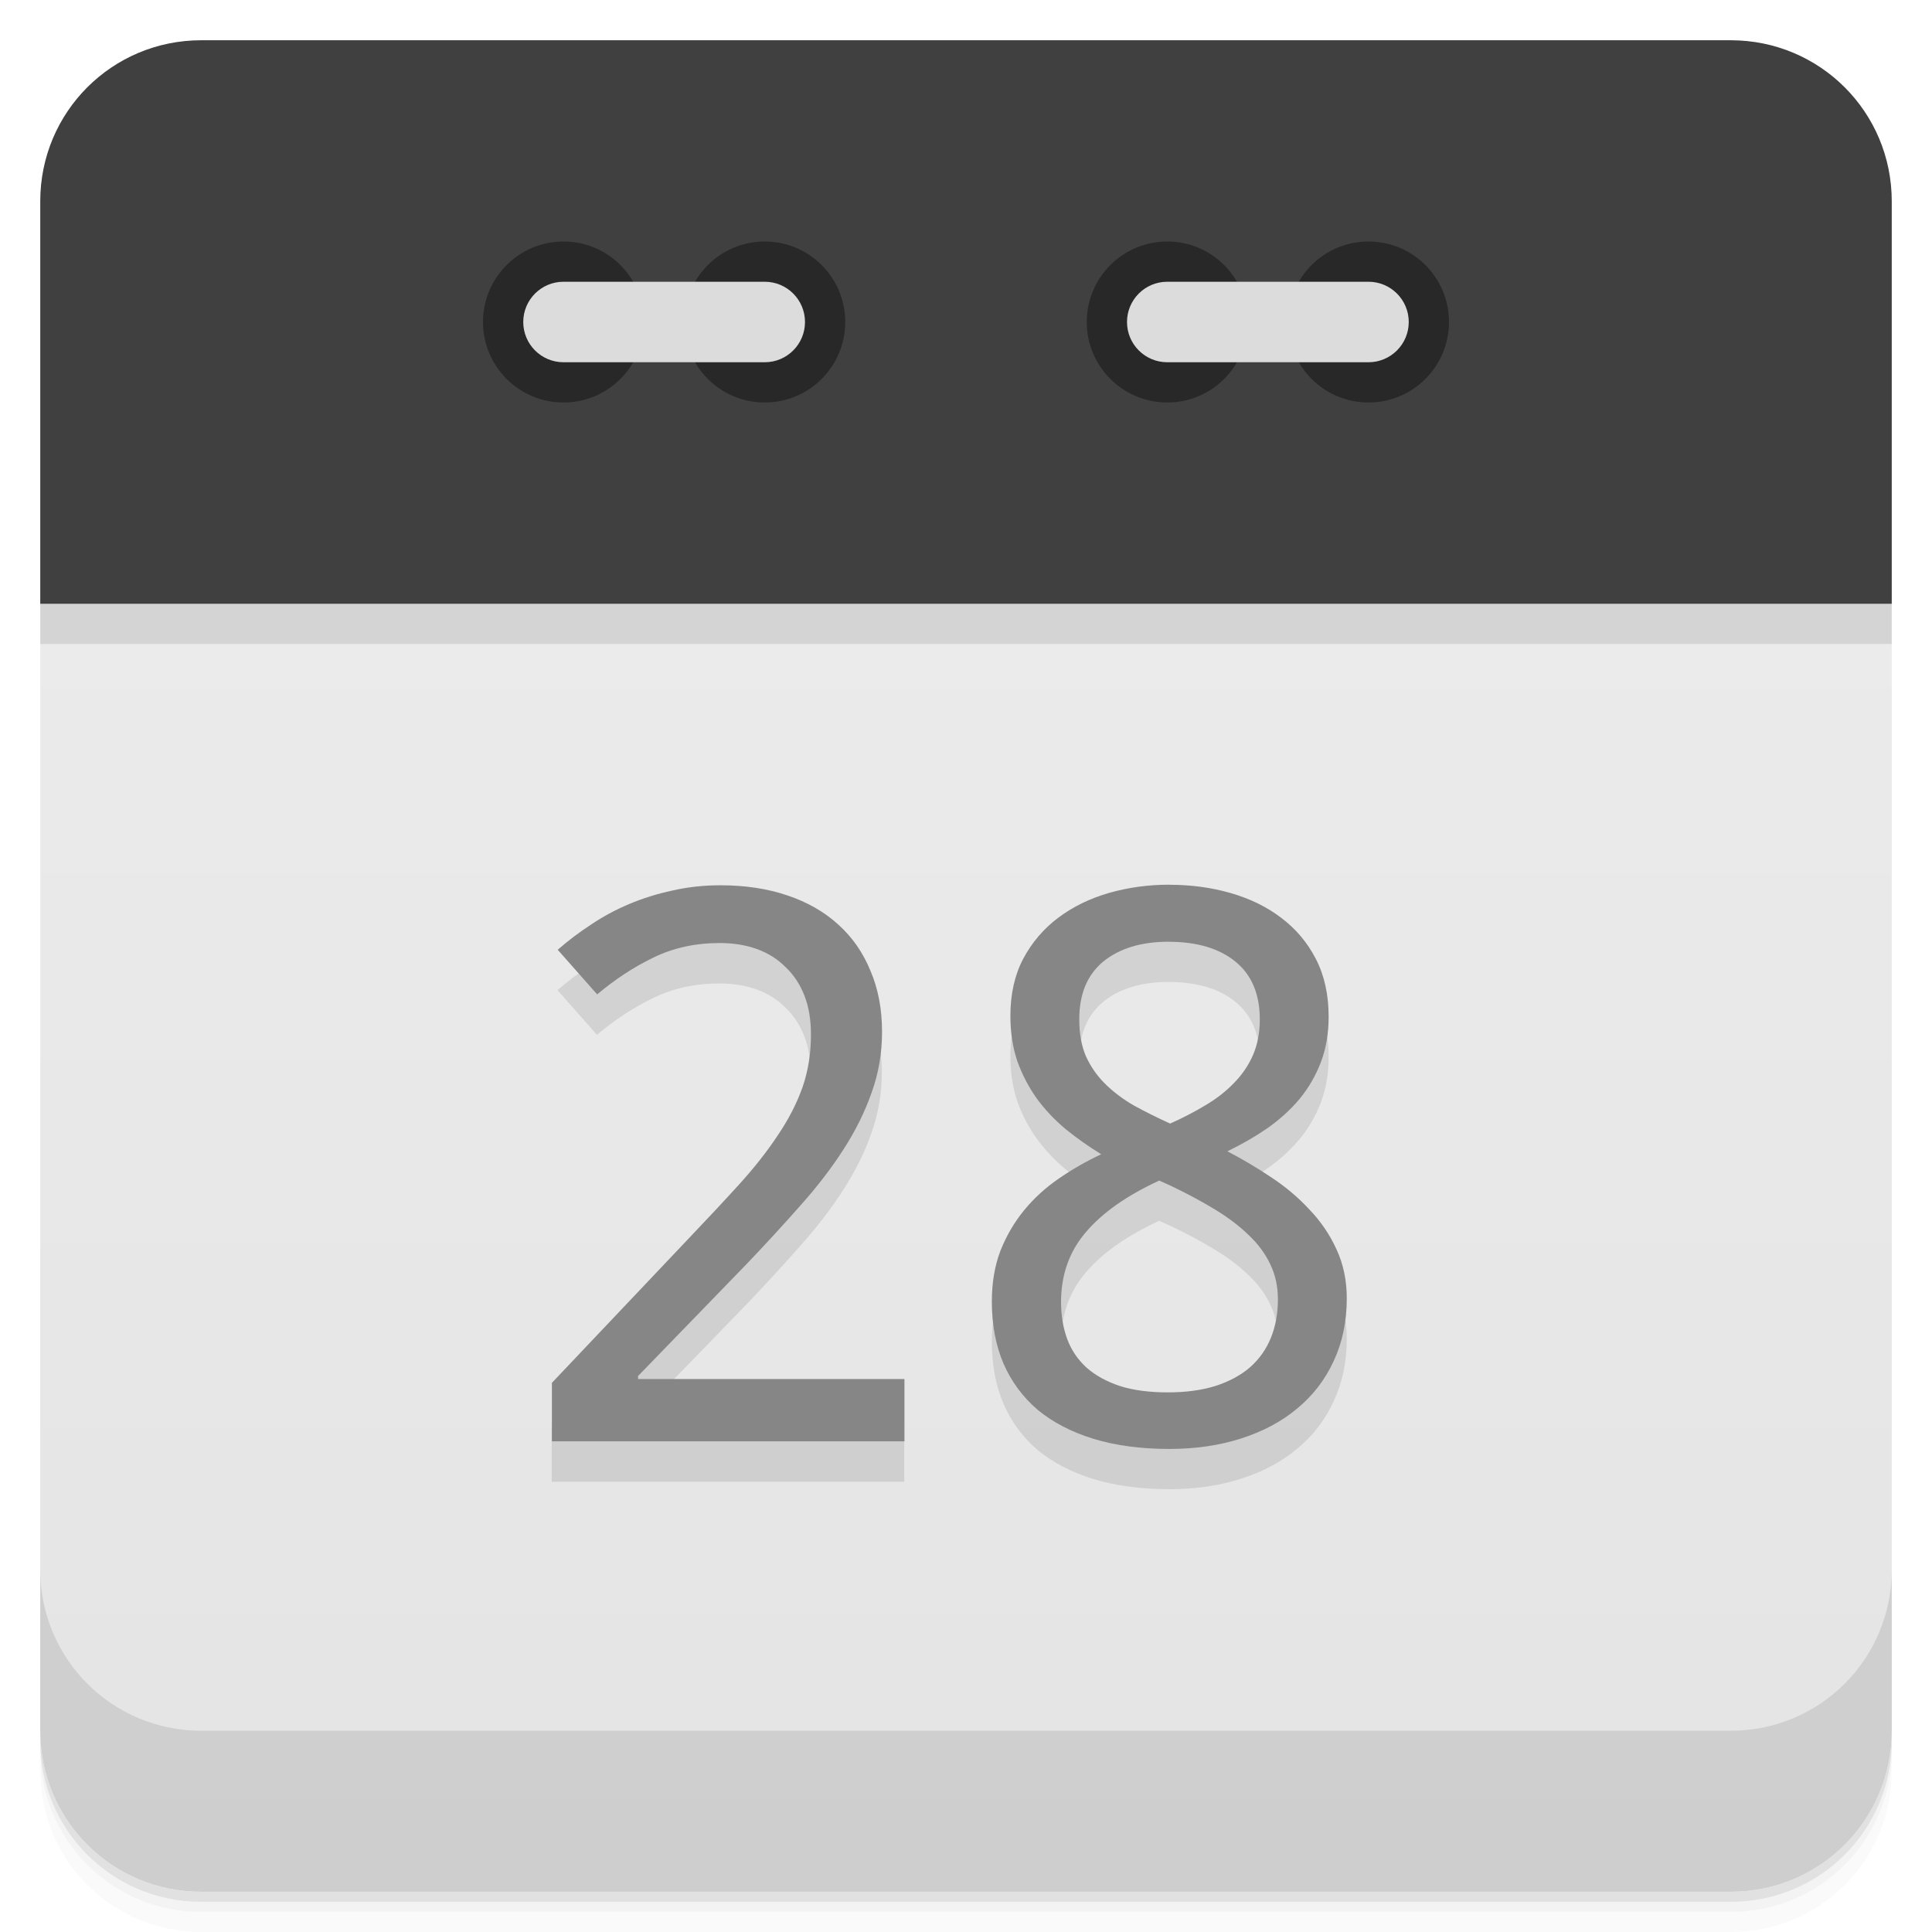
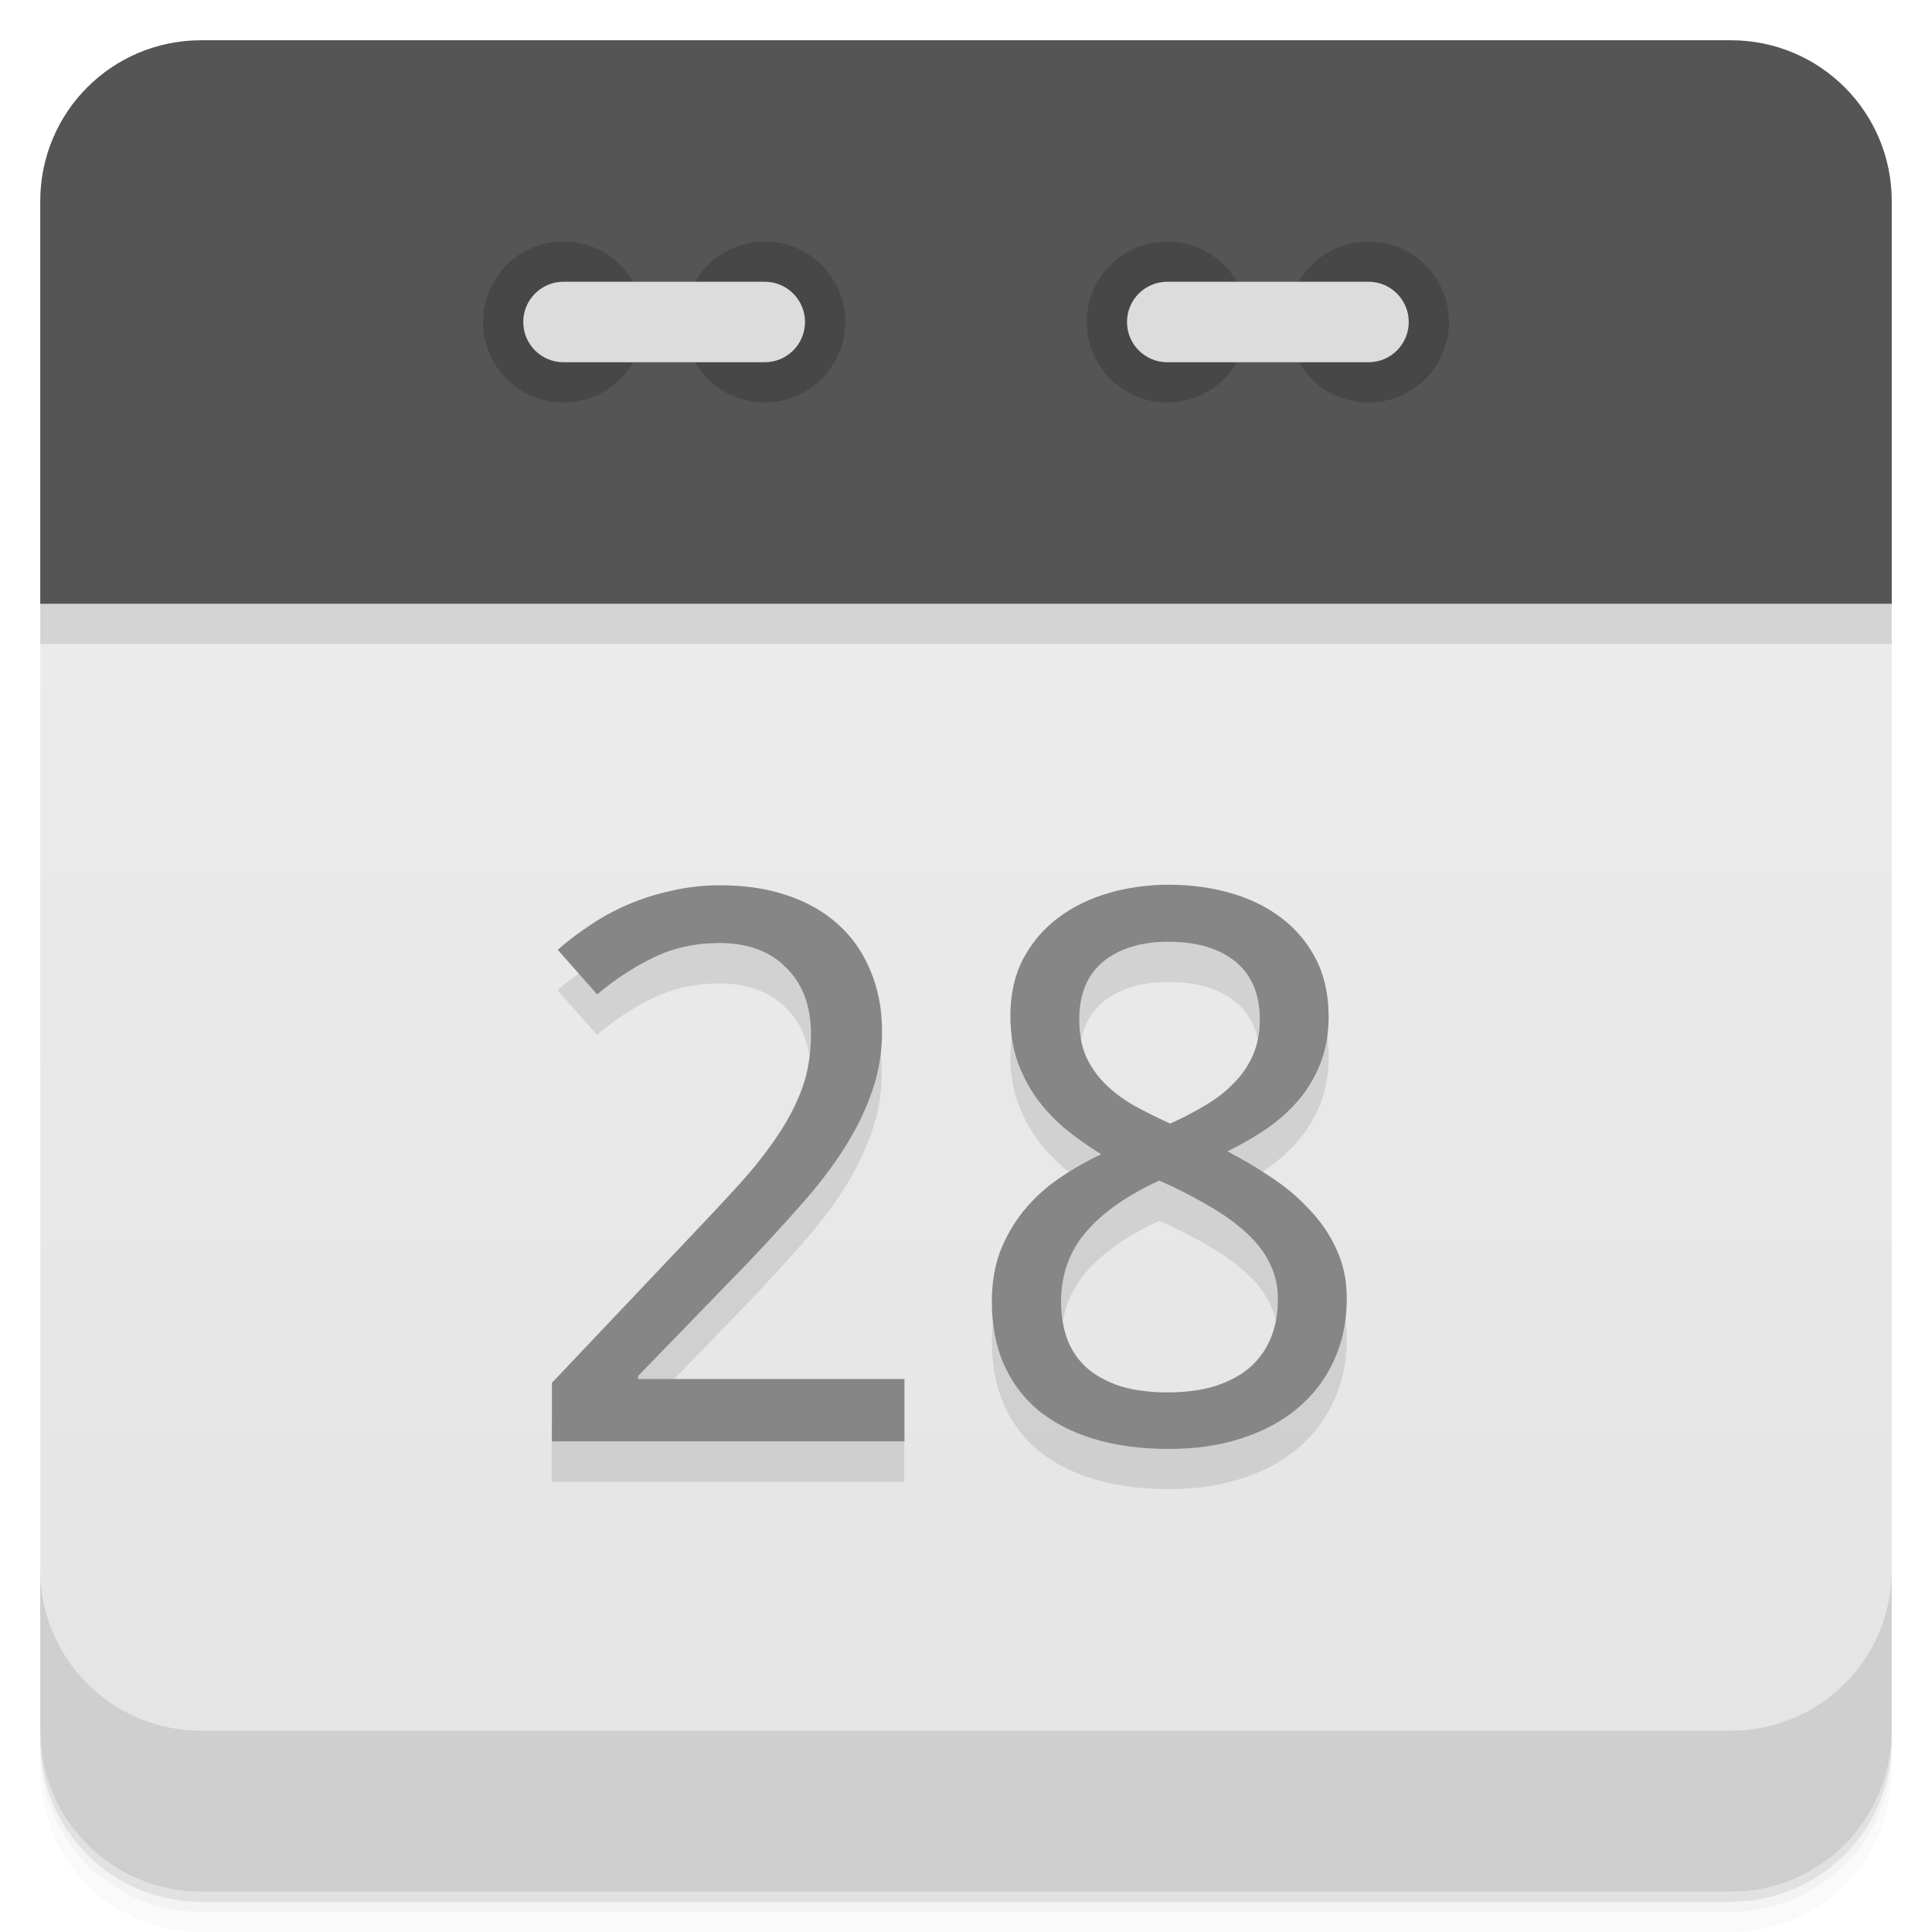
<svg xmlns="http://www.w3.org/2000/svg" version="1.1" viewBox="0 0 48 48">
  <defs>
    <linearGradient id="bg" x2="0" y1="1" y2="47" gradientUnits="userSpaceOnUse">
      <stop style="stop-color:#eee" offset="0" />
      <stop style="stop-color:#e4e4e4" offset="1" />
    </linearGradient>
  </defs>
  <path d="m1 43v0.25c0 2.216 1.784 4 4 4h38c2.216 0 4-1.784 4-4v-0.25c0 2.216-1.784 4-4 4h-38c-2.216 0-4-1.784-4-4zm0 0.5v0.5c0 2.216 1.784 4 4 4h38c2.216 0 4-1.784 4-4v-0.5c0 2.216-1.784 4-4 4h-38c-2.216 0-4-1.784-4-4z" style="opacity:.02" />
  <path d="m1 43.25v0.25c0 2.216 1.784 4 4 4h38c2.216 0 4-1.784 4-4v-0.25c0 2.216-1.784 4-4 4h-38c-2.216 0-4-1.784-4-4z" style="opacity:.05" />
  <path d="m1 43v0.25c0 2.216 1.784 4 4 4h38c2.216 0 4-1.784 4-4v-0.25c0 2.216-1.784 4-4 4h-38c-2.216 0-4-1.784-4-4z" style="opacity:.1" />
  <path d="m24 13.5c-11 0-22 0.5-23 1.5v28c0 2.216 1.784 4 4 4h38c2.216 0 4-1.784 4-4v-28c-1-1-12-1.5-23-1.5z" style="fill:url(#bg)" />
  <path d="m1 16h46v-1c-2-2-44-2-46 0z" style="opacity:.1" />
-   <path d="m5 1c-2.216 0-4 1.784-4 4v10h46v-10c0-2.216-1.784-4-4-4h-38z" style="fill:#404040" />
+   <path d="m5 1c-2.216 0-4 1.784-4 4v10h46v-10c0-2.216-1.784-4-4-4h-38z" style="fill:#555" />
  <path d="m1 39v4c0 2.216 1.784 4 4 4h38c2.216 0 4-1.784 4-4v-4c0 2.216-1.784 4-4 4h-38c-2.216 0-4-1.784-4-4z" style="opacity:.1" />
-   <circle cx="14" cy="8" r="2" style="fill:#282828" />
-   <circle cx="19" cy="8" r="2" style="fill:#282828" />
+   <circle cx="14" cy="8" r="2" style="fill:#474747" />
+   <circle cx="19" cy="8" r="2" style="fill:#474747" />
  <rect x="13" y="7" width="7" height="2" rx="1" style="fill:#dcdcdc" />
-   <circle cx="29" cy="8" r="2" style="fill:#282828" />
-   <circle cx="34" cy="8" r="2" style="fill:#282828" />
+   <circle cx="29" cy="8" r="2" style="fill:#474747" />
+   <circle cx="34" cy="8" r="2" style="fill:#474747" />
  <rect x="28" y="7" width="7" height="2" rx="1" style="fill:#dcdcdc" />
  <g transform="matrix(1.0155 0 0 .98474 -1.0005 -1.0001)" style="opacity:.10">
    <path d="m23.11 38.4h-8.627v-1.476l3.311-3.604q0.709-0.766 1.268-1.4 0.558-0.634 0.946-1.239 0.397-0.605 0.605-1.211 0.208-0.615 0.208-1.334 0-0.558-0.161-0.984t-0.463-0.719q-0.293-0.303-0.7-0.454t-0.908-0.151q-0.899 0-1.627 0.369-0.719 0.359-1.372 0.927l-0.965-1.126q0.378-0.341 0.813-0.634 0.435-0.303 0.936-0.52 0.501-0.218 1.059-0.341 0.558-0.132 1.173-0.132 0.908 0 1.636 0.255 0.738 0.255 1.249 0.738 0.511 0.473 0.785 1.163 0.284 0.681 0.284 1.542 0 0.804-0.255 1.532-0.246 0.728-0.691 1.438-0.435 0.7-1.05 1.409-0.605 0.709-1.315 1.476l-2.658 2.828v0.076h6.517v1.57z" />
    <path d="m29.594 24.353q0.795 0 1.495 0.208 0.709 0.208 1.239 0.624 0.539 0.416 0.851 1.04t0.312 1.457q0 0.634-0.189 1.145t-0.52 0.927q-0.331 0.407-0.785 0.738-0.454 0.322-0.984 0.586 0.549 0.293 1.069 0.653 0.53 0.359 0.936 0.813 0.416 0.445 0.662 1 0.255 0.558 0.255 1.249 0 0.87-0.322 1.58-0.312 0.7-0.889 1.192-0.568 0.492-1.372 0.757-0.795 0.265-1.759 0.265-1.04 0-1.854-0.255-0.804-0.255-1.362-0.728-0.549-0.482-0.842-1.173-0.284-0.691-0.284-1.561 0-0.709 0.208-1.277 0.218-0.568 0.577-1.022t0.851-0.804 1.04-0.615q-0.463-0.293-0.87-0.634-0.407-0.35-0.709-0.776-0.293-0.426-0.473-0.936-0.17-0.52-0.17-1.145 0-0.823 0.312-1.438 0.322-0.624 0.861-1.04t1.239-0.624q0.709-0.208 1.476-0.208zm-2.649 10.537q0 0.501 0.151 0.927 0.151 0.416 0.473 0.719 0.322 0.293 0.813 0.463 0.492 0.161 1.173 0.161 0.662 0 1.163-0.161 0.511-0.17 0.851-0.473 0.341-0.312 0.511-0.747t0.17-0.965q0-0.492-0.189-0.889-0.18-0.397-0.53-0.738-0.341-0.341-0.823-0.643-0.482-0.303-1.078-0.596l-0.284-0.132q-1.192 0.568-1.797 1.305-0.605 0.728-0.605 1.769zm2.63-9.1q-1 0-1.599 0.501-0.586 0.501-0.586 1.457 0 0.539 0.161 0.927 0.17 0.388 0.463 0.691t0.7 0.549q0.416 0.236 0.899 0.463 0.454-0.208 0.851-0.454 0.407-0.246 0.7-0.558 0.303-0.312 0.473-0.709t0.17-0.908q0-0.955-0.596-1.457-0.596-0.501-1.636-0.501z" />
  </g>
  <g transform="matrix(1.0155 0 0 .98474 -.00027084 -1.0001)" style="fill:#868686">
    <path d="m22.13 37.38h-8.627v-1.476l3.311-3.604q0.709-0.766 1.268-1.4 0.558-0.634 0.946-1.239 0.397-0.605 0.605-1.211 0.208-0.615 0.208-1.334 0-0.558-0.161-0.984t-0.463-0.719q-0.293-0.303-0.7-0.454t-0.908-0.151q-0.899 0-1.627 0.369-0.719 0.359-1.372 0.927l-0.965-1.126q0.378-0.341 0.813-0.634 0.435-0.303 0.936-0.52 0.501-0.218 1.059-0.341 0.558-0.132 1.173-0.132 0.908 0 1.636 0.255 0.738 0.255 1.249 0.738 0.511 0.473 0.785 1.163 0.284 0.681 0.284 1.542 0 0.804-0.255 1.532-0.246 0.728-0.691 1.438-0.435 0.7-1.05 1.409-0.605 0.709-1.315 1.476l-2.658 2.828v0.076h6.517v1.57z" />
    <path d="m28.609 23.338q0.795 0 1.495 0.208 0.709 0.208 1.239 0.624 0.539 0.416 0.851 1.04t0.312 1.457q0 0.634-0.189 1.145t-0.52 0.927q-0.331 0.407-0.785 0.738-0.454 0.322-0.984 0.586 0.549 0.293 1.069 0.653 0.53 0.359 0.936 0.813 0.416 0.445 0.662 1 0.255 0.558 0.255 1.249 0 0.87-0.322 1.58-0.312 0.7-0.889 1.192-0.568 0.492-1.372 0.757-0.795 0.265-1.759 0.265-1.04 0-1.854-0.255-0.804-0.255-1.362-0.728-0.549-0.482-0.842-1.173-0.284-0.691-0.284-1.561 0-0.709 0.208-1.277 0.218-0.568 0.577-1.022t0.851-0.804 1.04-0.615q-0.463-0.293-0.87-0.634-0.407-0.35-0.709-0.776-0.293-0.426-0.473-0.936-0.17-0.52-0.17-1.145 0-0.823 0.312-1.438 0.322-0.624 0.861-1.04t1.239-0.624q0.709-0.208 1.476-0.208zm-2.649 10.537q0 0.501 0.151 0.927 0.151 0.416 0.473 0.719 0.322 0.293 0.813 0.463 0.492 0.161 1.173 0.161 0.662 0 1.163-0.161 0.511-0.17 0.851-0.473 0.341-0.312 0.511-0.747t0.17-0.965q0-0.492-0.189-0.889-0.18-0.397-0.53-0.738-0.341-0.341-0.823-0.643-0.482-0.303-1.078-0.596l-0.284-0.132q-1.192 0.568-1.797 1.305-0.605 0.728-0.605 1.769zm2.63-9.1q-1 0-1.599 0.501-0.586 0.501-0.586 1.457 0 0.539 0.161 0.927 0.17 0.388 0.463 0.691t0.7 0.549q0.416 0.236 0.899 0.463 0.454-0.208 0.851-0.454 0.407-0.246 0.7-0.558 0.303-0.312 0.473-0.709t0.17-0.908q0-0.955-0.596-1.457-0.596-0.501-1.636-0.501z" />
  </g>
</svg>
